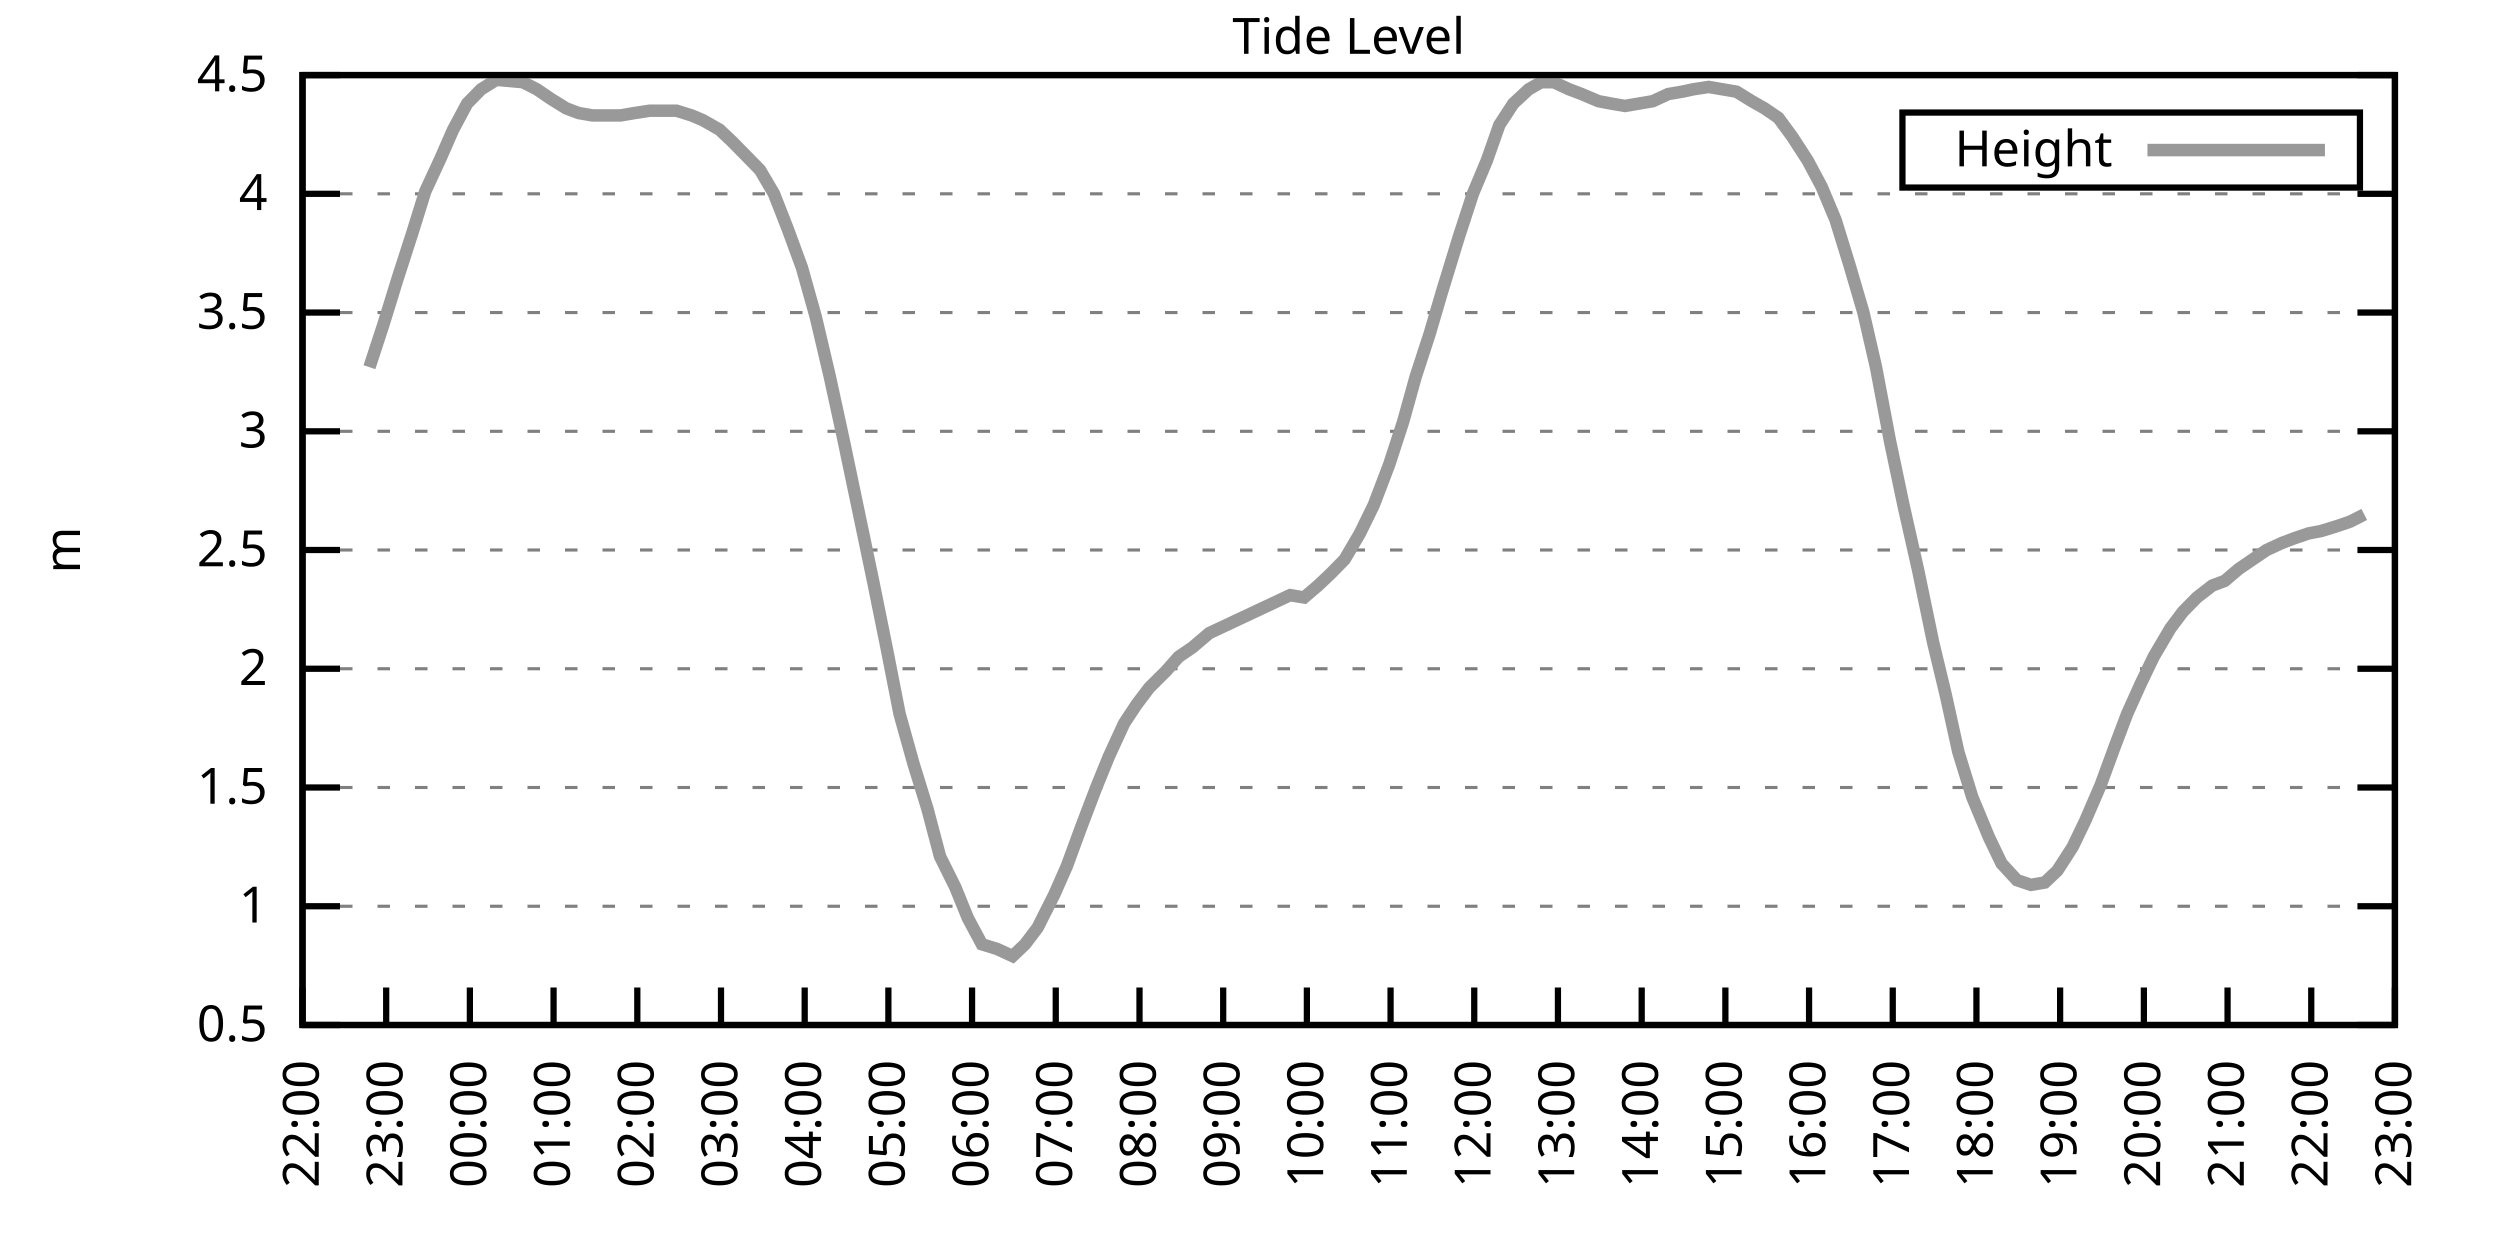
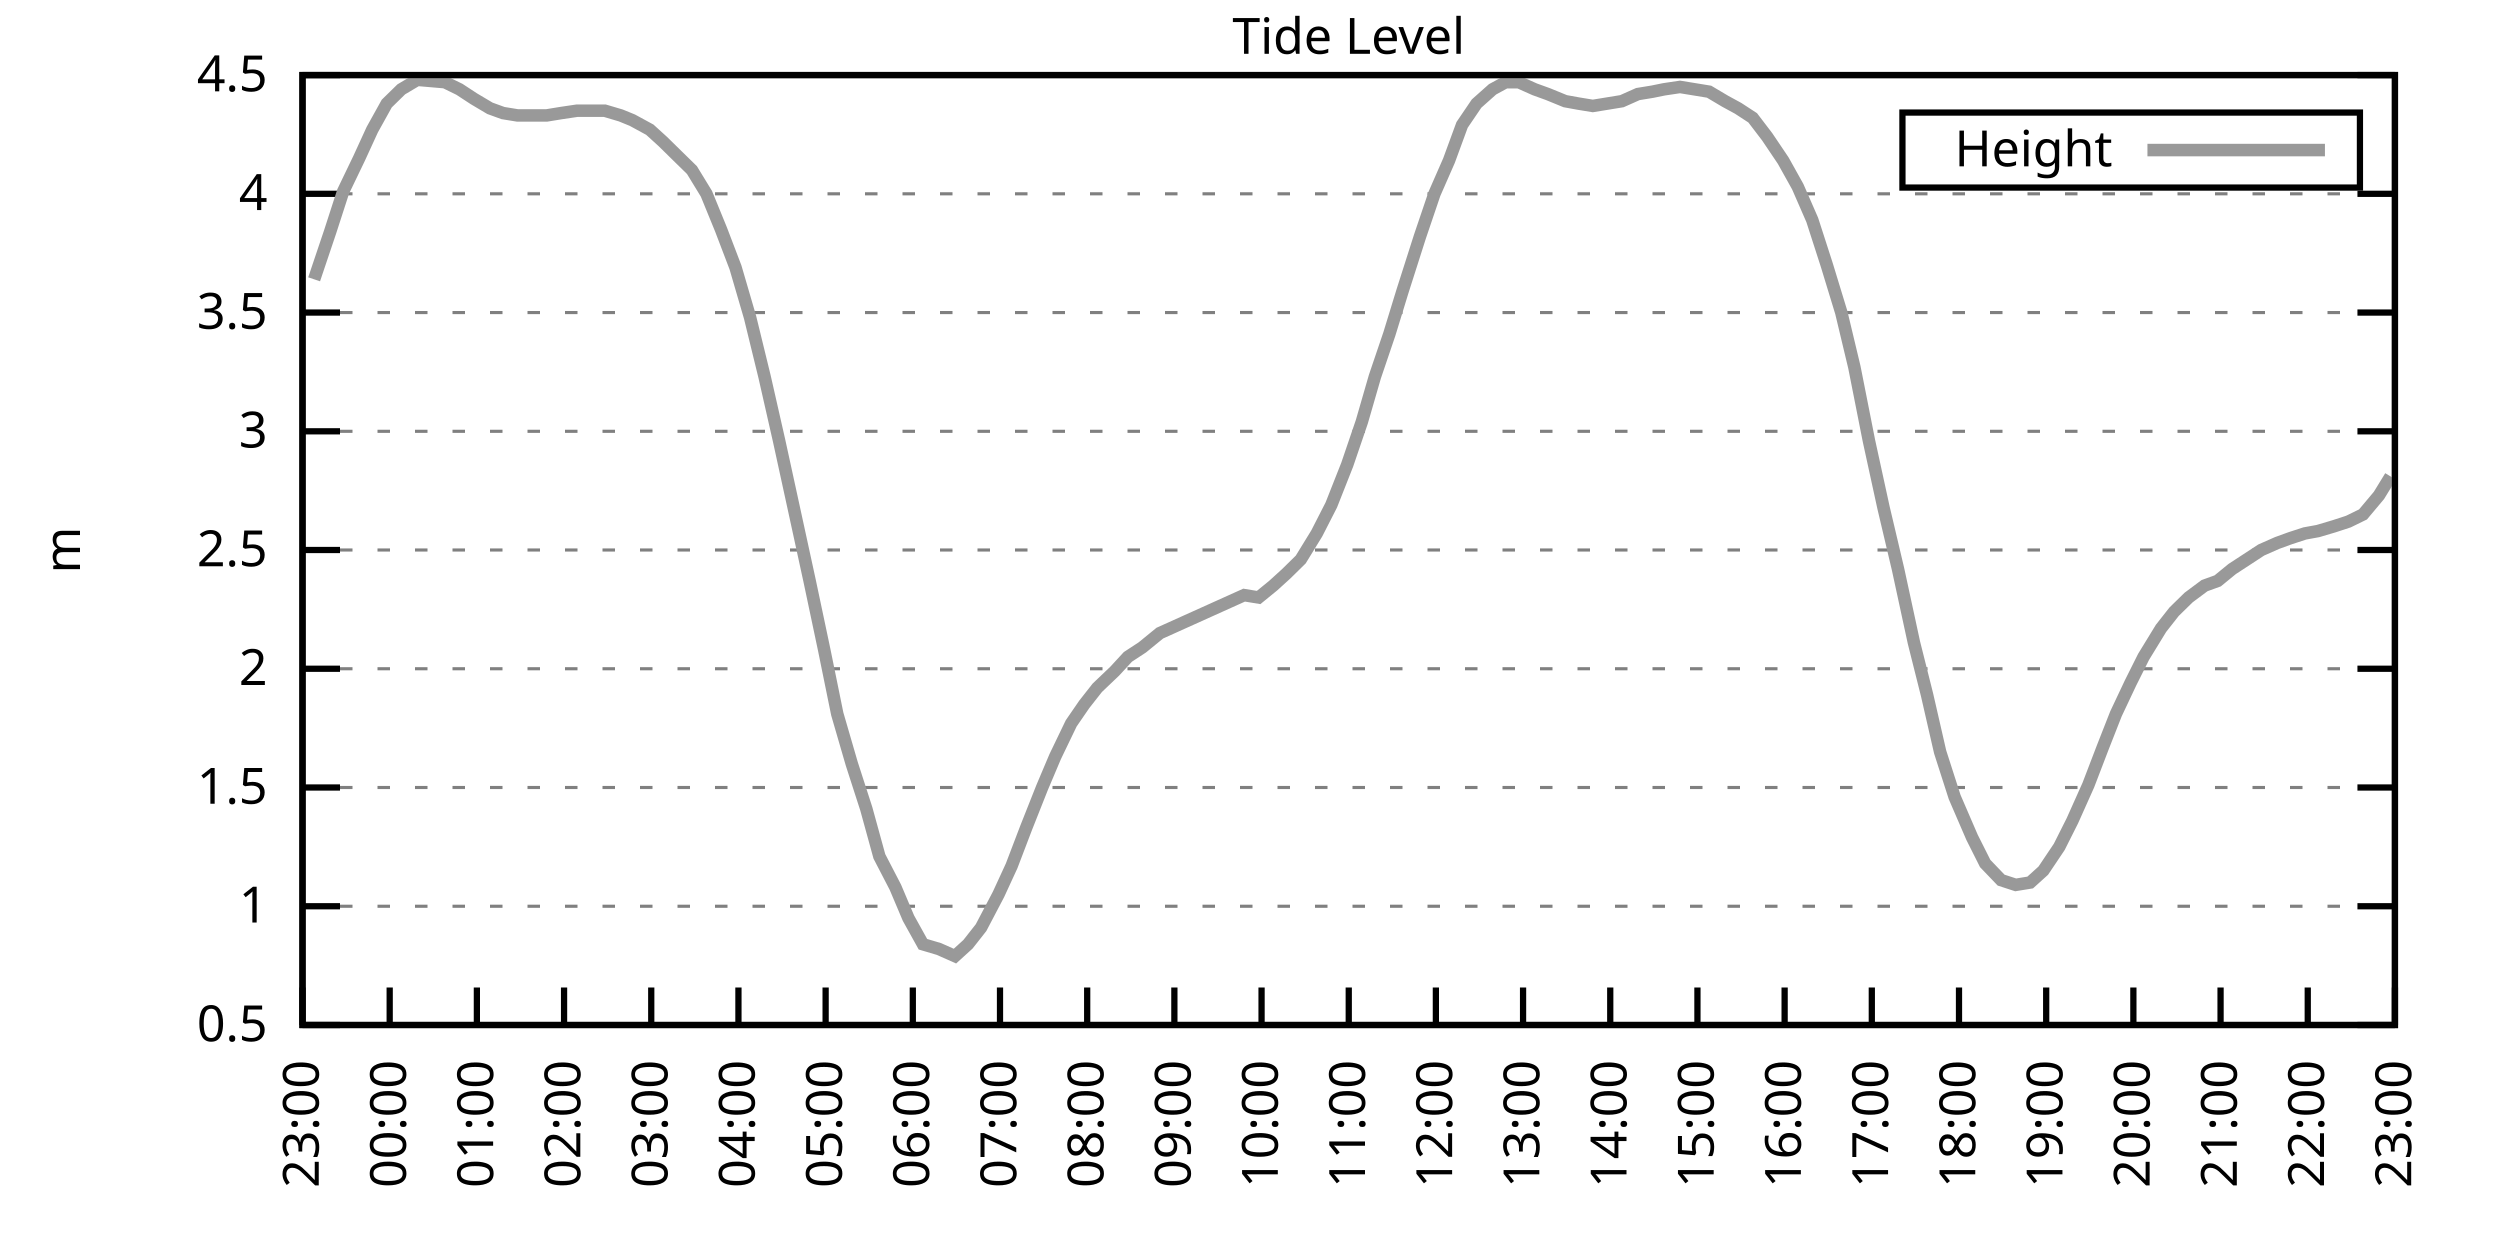
<svg xmlns="http://www.w3.org/2000/svg" xmlns:xlink="http://www.w3.org/1999/xlink" width="400" height="200" viewBox="0 0 400 200">
  <g id="gnuplot_canvas">
    <rect x="0" y="0" width="400" height="200" fill="none" />
    <defs>
      <circle id="gpDot" r="0.5" stroke-width="0.5" stroke="currentColor" />
      <path id="gpPt0" stroke-width="0.333" stroke="currentColor" d="M-1,0 h2 M0,-1 v2" />
      <path id="gpPt1" stroke-width="0.333" stroke="currentColor" d="M-1,-1 L1,1 M1,-1 L-1,1" />
      <path id="gpPt2" stroke-width="0.333" stroke="currentColor" d="M-1,0 L1,0 M0,-1 L0,1 M-1,-1 L1,1 M-1,1 L1,-1" />
      <rect id="gpPt3" stroke-width="0.333" stroke="currentColor" x="-1" y="-1" width="2" height="2" />
      <rect id="gpPt4" stroke-width="0.333" stroke="currentColor" fill="currentColor" x="-1" y="-1" width="2" height="2" />
      <circle id="gpPt5" stroke-width="0.333" stroke="currentColor" cx="0" cy="0" r="1" />
      <use xlink:href="#gpPt5" id="gpPt6" fill="currentColor" stroke="none" />
      <path id="gpPt7" stroke-width="0.333" stroke="currentColor" d="M0,-1.33 L-1.33,0.67 L1.33,0.67 z" />
      <use xlink:href="#gpPt7" id="gpPt8" fill="currentColor" stroke="none" />
      <use xlink:href="#gpPt7" id="gpPt9" stroke="currentColor" transform="rotate(180)" />
      <use xlink:href="#gpPt9" id="gpPt10" fill="currentColor" stroke="none" />
      <use xlink:href="#gpPt3" id="gpPt11" stroke="currentColor" transform="rotate(45)" />
      <use xlink:href="#gpPt11" id="gpPt12" fill="currentColor" stroke="none" />
      <path id="gpPt13" stroke-width="0.333" stroke="currentColor" d="M0,1.330 L1.265,0.411 L0.782,-1.067 L-0.782,-1.076 L-1.265,0.411 z" />
      <use xlink:href="#gpPt13" id="gpPt14" fill="currentColor" stroke="none" />
      <filter id="textbox" filterUnits="objectBoundingBox" x="0" y="0" height="1" width="1">
        <feFlood flood-color="white" flood-opacity="1" result="bgnd" />
        <feComposite in="SourceGraphic" in2="bgnd" operator="atop" />
      </filter>
      <filter id="greybox" filterUnits="objectBoundingBox" x="0" y="0" height="1" width="1">
        <feFlood flood-color="lightgrey" flood-opacity="1" result="grey" />
        <feComposite in="SourceGraphic" in2="grey" operator="atop" />
      </filter>
    </defs>
    <g fill="none" color="white" stroke="currentColor" stroke-width="1.00" stroke-linecap="butt" stroke-linejoin="miter">
</g>
    <g fill="none" color="black" stroke="currentColor" stroke-width="1.00" stroke-linecap="butt" stroke-linejoin="miter">
      <g stroke="none" shape-rendering="crispEdges">
        <polygon fill="rgb(255, 255, 255)" points="48.40,164.00 383.18,164.00 383.18,12.02 48.40,12.02 " />
      </g>
    </g>
    <g fill="none" color="black" stroke="currentColor" stroke-width="1.00" stroke-linecap="butt" stroke-linejoin="miter">
</g>
    <g fill="none" color="black" stroke="black" stroke-width="0.50" stroke-linecap="butt" stroke-linejoin="miter">
</g>
    <g fill="none" color="gray" stroke="currentColor" stroke-width="0.50" stroke-linecap="butt" stroke-linejoin="miter">
      <path stroke="gray" stroke-dasharray="2,4" class="gridline" d="M48.40,164.00 L383.19,164.00  " />
    </g>
    <g fill="none" color="gray" stroke="gray" stroke-width="1.00" stroke-linecap="butt" stroke-linejoin="miter">
</g>
    <g fill="none" color="black" stroke="currentColor" stroke-width="1.00" stroke-linecap="butt" stroke-linejoin="miter">
      <path stroke="black" d="M48.40,164.00 L54.40,164.00 M383.19,164.00 L377.19,164.00  " />
      <g transform="translate(42.80,166.60)" stroke="none" fill="black" font-family="Sans" font-size="8.00" text-anchor="end">
        <text>
          <tspan font-family="Sans"> 0.5</tspan>
        </text>
      </g>
    </g>
    <g fill="none" color="black" stroke="currentColor" stroke-width="1.00" stroke-linecap="butt" stroke-linejoin="miter">
</g>
    <g fill="none" color="black" stroke="black" stroke-width="0.50" stroke-linecap="butt" stroke-linejoin="miter">
</g>
    <g fill="none" color="gray" stroke="currentColor" stroke-width="0.50" stroke-linecap="butt" stroke-linejoin="miter">
      <path stroke="gray" stroke-dasharray="2,4" class="gridline" d="M48.40,145.00 L383.19,145.00  " />
    </g>
    <g fill="none" color="gray" stroke="gray" stroke-width="1.00" stroke-linecap="butt" stroke-linejoin="miter">
</g>
    <g fill="none" color="black" stroke="currentColor" stroke-width="1.00" stroke-linecap="butt" stroke-linejoin="miter">
      <path stroke="black" d="M48.40,145.00 L54.40,145.00 M383.19,145.00 L377.19,145.00  " />
      <g transform="translate(42.80,147.60)" stroke="none" fill="black" font-family="Sans" font-size="8.00" text-anchor="end">
        <text>
          <tspan font-family="Sans"> 1</tspan>
        </text>
      </g>
    </g>
    <g fill="none" color="black" stroke="currentColor" stroke-width="1.00" stroke-linecap="butt" stroke-linejoin="miter">
</g>
    <g fill="none" color="black" stroke="black" stroke-width="0.50" stroke-linecap="butt" stroke-linejoin="miter">
</g>
    <g fill="none" color="gray" stroke="currentColor" stroke-width="0.50" stroke-linecap="butt" stroke-linejoin="miter">
      <path stroke="gray" stroke-dasharray="2,4" class="gridline" d="M48.40,126.00 L383.19,126.00  " />
    </g>
    <g fill="none" color="gray" stroke="gray" stroke-width="1.00" stroke-linecap="butt" stroke-linejoin="miter">
</g>
    <g fill="none" color="black" stroke="currentColor" stroke-width="1.00" stroke-linecap="butt" stroke-linejoin="miter">
      <path stroke="black" d="M48.40,126.00 L54.40,126.00 M383.19,126.00 L377.19,126.00  " />
      <g transform="translate(42.80,128.60)" stroke="none" fill="black" font-family="Sans" font-size="8.00" text-anchor="end">
        <text>
          <tspan font-family="Sans"> 1.5</tspan>
        </text>
      </g>
    </g>
    <g fill="none" color="black" stroke="currentColor" stroke-width="1.00" stroke-linecap="butt" stroke-linejoin="miter">
</g>
    <g fill="none" color="black" stroke="black" stroke-width="0.50" stroke-linecap="butt" stroke-linejoin="miter">
</g>
    <g fill="none" color="gray" stroke="currentColor" stroke-width="0.50" stroke-linecap="butt" stroke-linejoin="miter">
      <path stroke="gray" stroke-dasharray="2,4" class="gridline" d="M48.40,107.00 L383.19,107.00  " />
    </g>
    <g fill="none" color="gray" stroke="gray" stroke-width="1.00" stroke-linecap="butt" stroke-linejoin="miter">
</g>
    <g fill="none" color="black" stroke="currentColor" stroke-width="1.00" stroke-linecap="butt" stroke-linejoin="miter">
      <path stroke="black" d="M48.40,107.00 L54.40,107.00 M383.19,107.00 L377.19,107.00  " />
      <g transform="translate(42.80,109.60)" stroke="none" fill="black" font-family="Sans" font-size="8.00" text-anchor="end">
        <text>
          <tspan font-family="Sans"> 2</tspan>
        </text>
      </g>
    </g>
    <g fill="none" color="black" stroke="currentColor" stroke-width="1.00" stroke-linecap="butt" stroke-linejoin="miter">
</g>
    <g fill="none" color="black" stroke="black" stroke-width="0.50" stroke-linecap="butt" stroke-linejoin="miter">
</g>
    <g fill="none" color="gray" stroke="currentColor" stroke-width="0.50" stroke-linecap="butt" stroke-linejoin="miter">
      <path stroke="gray" stroke-dasharray="2,4" class="gridline" d="M48.40,88.00 L383.19,88.00  " />
    </g>
    <g fill="none" color="gray" stroke="gray" stroke-width="1.00" stroke-linecap="butt" stroke-linejoin="miter">
</g>
    <g fill="none" color="black" stroke="currentColor" stroke-width="1.00" stroke-linecap="butt" stroke-linejoin="miter">
      <path stroke="black" d="M48.40,88.00 L54.40,88.00 M383.19,88.00 L377.19,88.00  " />
      <g transform="translate(42.80,90.60)" stroke="none" fill="black" font-family="Sans" font-size="8.00" text-anchor="end">
        <text>
          <tspan font-family="Sans"> 2.5</tspan>
        </text>
      </g>
    </g>
    <g fill="none" color="black" stroke="currentColor" stroke-width="1.00" stroke-linecap="butt" stroke-linejoin="miter">
</g>
    <g fill="none" color="black" stroke="black" stroke-width="0.50" stroke-linecap="butt" stroke-linejoin="miter">
</g>
    <g fill="none" color="gray" stroke="currentColor" stroke-width="0.50" stroke-linecap="butt" stroke-linejoin="miter">
      <path stroke="gray" stroke-dasharray="2,4" class="gridline" d="M48.40,69.01 L383.19,69.01  " />
    </g>
    <g fill="none" color="gray" stroke="gray" stroke-width="1.00" stroke-linecap="butt" stroke-linejoin="miter">
</g>
    <g fill="none" color="black" stroke="currentColor" stroke-width="1.00" stroke-linecap="butt" stroke-linejoin="miter">
      <path stroke="black" d="M48.40,69.01 L54.40,69.01 M383.19,69.01 L377.19,69.01  " />
      <g transform="translate(42.80,71.61)" stroke="none" fill="black" font-family="Sans" font-size="8.00" text-anchor="end">
        <text>
          <tspan font-family="Sans"> 3</tspan>
        </text>
      </g>
    </g>
    <g fill="none" color="black" stroke="currentColor" stroke-width="1.00" stroke-linecap="butt" stroke-linejoin="miter">
</g>
    <g fill="none" color="black" stroke="black" stroke-width="0.50" stroke-linecap="butt" stroke-linejoin="miter">
</g>
    <g fill="none" color="gray" stroke="currentColor" stroke-width="0.50" stroke-linecap="butt" stroke-linejoin="miter">
      <path stroke="gray" stroke-dasharray="2,4" class="gridline" d="M48.40,50.01 L383.19,50.01  " />
    </g>
    <g fill="none" color="gray" stroke="gray" stroke-width="1.00" stroke-linecap="butt" stroke-linejoin="miter">
</g>
    <g fill="none" color="black" stroke="currentColor" stroke-width="1.00" stroke-linecap="butt" stroke-linejoin="miter">
      <path stroke="black" d="M48.40,50.01 L54.40,50.01 M383.19,50.01 L377.19,50.01  " />
      <g transform="translate(42.80,52.61)" stroke="none" fill="black" font-family="Sans" font-size="8.00" text-anchor="end">
        <text>
          <tspan font-family="Sans"> 3.5</tspan>
        </text>
      </g>
    </g>
    <g fill="none" color="black" stroke="currentColor" stroke-width="1.00" stroke-linecap="butt" stroke-linejoin="miter">
</g>
    <g fill="none" color="black" stroke="black" stroke-width="0.50" stroke-linecap="butt" stroke-linejoin="miter">
</g>
    <g fill="none" color="gray" stroke="currentColor" stroke-width="0.50" stroke-linecap="butt" stroke-linejoin="miter">
      <path stroke="gray" stroke-dasharray="2,4" class="gridline" d="M48.40,31.01 L383.19,31.01  " />
    </g>
    <g fill="none" color="gray" stroke="gray" stroke-width="1.00" stroke-linecap="butt" stroke-linejoin="miter">
</g>
    <g fill="none" color="black" stroke="currentColor" stroke-width="1.00" stroke-linecap="butt" stroke-linejoin="miter">
      <path stroke="black" d="M48.40,31.01 L54.40,31.01 M383.19,31.01 L377.19,31.01  " />
      <g transform="translate(42.80,33.61)" stroke="none" fill="black" font-family="Sans" font-size="8.00" text-anchor="end">
        <text>
          <tspan font-family="Sans"> 4</tspan>
        </text>
      </g>
    </g>
    <g fill="none" color="black" stroke="currentColor" stroke-width="1.00" stroke-linecap="butt" stroke-linejoin="miter">
</g>
    <g fill="none" color="black" stroke="black" stroke-width="0.50" stroke-linecap="butt" stroke-linejoin="miter">
</g>
    <g fill="none" color="gray" stroke="currentColor" stroke-width="0.50" stroke-linecap="butt" stroke-linejoin="miter">
      <path stroke="gray" stroke-dasharray="2,4" class="gridline" d="M48.40,12.01 L383.19,12.01  " />
    </g>
    <g fill="none" color="gray" stroke="gray" stroke-width="1.00" stroke-linecap="butt" stroke-linejoin="miter">
</g>
    <g fill="none" color="black" stroke="currentColor" stroke-width="1.00" stroke-linecap="butt" stroke-linejoin="miter">
      <path stroke="black" d="M48.40,12.01 L54.40,12.01 M383.19,12.01 L377.19,12.01  " />
      <g transform="translate(42.80,14.61)" stroke="none" fill="black" font-family="Sans" font-size="8.00" text-anchor="end">
        <text>
          <tspan font-family="Sans"> 4.5</tspan>
        </text>
      </g>
    </g>
    <g fill="none" color="black" stroke="currentColor" stroke-width="1.00" stroke-linecap="butt" stroke-linejoin="miter">
      <path stroke="black" d="M48.40,164.00 L48.40,158.00  " />
      <g transform="translate(51.00,169.60) rotate(270.00)" stroke="none" fill="black" font-family="Sans" font-size="8.00" text-anchor="end">
        <text>
-           <tspan font-family="Sans">22:00</tspan>
-         </text>
-       </g>
-     </g>
-     <g fill="none" color="black" stroke="currentColor" stroke-width="1.00" stroke-linecap="butt" stroke-linejoin="miter">
-       <path stroke="black" d="M61.79,164.00 L61.79,158.00  " />
-       <g transform="translate(64.39,169.60) rotate(270.00)" stroke="none" fill="black" font-family="Sans" font-size="8.00" text-anchor="end">
-         <text>
          <tspan font-family="Sans">23:00</tspan>
        </text>
      </g>
    </g>
    <g fill="none" color="black" stroke="currentColor" stroke-width="1.00" stroke-linecap="butt" stroke-linejoin="miter">
-       <path stroke="black" d="M75.18,164.00 L75.18,158.00  " />
-       <g transform="translate(77.78,169.60) rotate(270.00)" stroke="none" fill="black" font-family="Sans" font-size="8.00" text-anchor="end">
+       <path stroke="black" d="M62.35,164.00 L62.35,158.00  " />
+       <g transform="translate(64.95,169.60) rotate(270.00)" stroke="none" fill="black" font-family="Sans" font-size="8.00" text-anchor="end">
        <text>
          <tspan font-family="Sans">00:00</tspan>
        </text>
      </g>
    </g>
    <g fill="none" color="black" stroke="currentColor" stroke-width="1.00" stroke-linecap="butt" stroke-linejoin="miter">
-       <path stroke="black" d="M88.57,164.00 L88.57,158.00  " />
-       <g transform="translate(91.17,169.60) rotate(270.00)" stroke="none" fill="black" font-family="Sans" font-size="8.00" text-anchor="end">
+       <path stroke="black" d="M76.30,164.00 L76.30,158.00  " />
+       <g transform="translate(78.90,169.60) rotate(270.00)" stroke="none" fill="black" font-family="Sans" font-size="8.00" text-anchor="end">
        <text>
          <tspan font-family="Sans">01:00</tspan>
        </text>
      </g>
    </g>
    <g fill="none" color="black" stroke="currentColor" stroke-width="1.00" stroke-linecap="butt" stroke-linejoin="miter">
-       <path stroke="black" d="M101.97,164.00 L101.97,158.00  " />
-       <g transform="translate(104.57,169.60) rotate(270.00)" stroke="none" fill="black" font-family="Sans" font-size="8.00" text-anchor="end">
+       <path stroke="black" d="M90.25,164.00 L90.25,158.00  " />
+       <g transform="translate(92.85,169.60) rotate(270.00)" stroke="none" fill="black" font-family="Sans" font-size="8.00" text-anchor="end">
        <text>
          <tspan font-family="Sans">02:00</tspan>
        </text>
      </g>
    </g>
    <g fill="none" color="black" stroke="currentColor" stroke-width="1.00" stroke-linecap="butt" stroke-linejoin="miter">
-       <path stroke="black" d="M115.36,164.00 L115.36,158.00  " />
-       <g transform="translate(117.96,169.60) rotate(270.00)" stroke="none" fill="black" font-family="Sans" font-size="8.00" text-anchor="end">
+       <path stroke="black" d="M104.20,164.00 L104.20,158.00  " />
+       <g transform="translate(106.80,169.60) rotate(270.00)" stroke="none" fill="black" font-family="Sans" font-size="8.00" text-anchor="end">
        <text>
          <tspan font-family="Sans">03:00</tspan>
        </text>
      </g>
    </g>
    <g fill="none" color="black" stroke="currentColor" stroke-width="1.00" stroke-linecap="butt" stroke-linejoin="miter">
-       <path stroke="black" d="M128.75,164.00 L128.75,158.00  " />
-       <g transform="translate(131.35,169.60) rotate(270.00)" stroke="none" fill="black" font-family="Sans" font-size="8.00" text-anchor="end">
+       <path stroke="black" d="M118.15,164.00 L118.15,158.00  " />
+       <g transform="translate(120.75,169.60) rotate(270.00)" stroke="none" fill="black" font-family="Sans" font-size="8.00" text-anchor="end">
        <text>
          <tspan font-family="Sans">04:00</tspan>
        </text>
      </g>
    </g>
    <g fill="none" color="black" stroke="currentColor" stroke-width="1.00" stroke-linecap="butt" stroke-linejoin="miter">
-       <path stroke="black" d="M142.14,164.00 L142.14,158.00  " />
-       <g transform="translate(144.74,169.60) rotate(270.00)" stroke="none" fill="black" font-family="Sans" font-size="8.00" text-anchor="end">
+       <path stroke="black" d="M132.10,164.00 L132.10,158.00  " />
+       <g transform="translate(134.70,169.60) rotate(270.00)" stroke="none" fill="black" font-family="Sans" font-size="8.00" text-anchor="end">
        <text>
          <tspan font-family="Sans">05:00</tspan>
        </text>
      </g>
    </g>
    <g fill="none" color="black" stroke="currentColor" stroke-width="1.00" stroke-linecap="butt" stroke-linejoin="miter">
-       <path stroke="black" d="M155.53,164.00 L155.53,158.00  " />
-       <g transform="translate(158.13,169.60) rotate(270.00)" stroke="none" fill="black" font-family="Sans" font-size="8.00" text-anchor="end">
+       <path stroke="black" d="M146.05,164.00 L146.05,158.00  " />
+       <g transform="translate(148.65,169.60) rotate(270.00)" stroke="none" fill="black" font-family="Sans" font-size="8.00" text-anchor="end">
        <text>
          <tspan font-family="Sans">06:00</tspan>
        </text>
      </g>
    </g>
    <g fill="none" color="black" stroke="currentColor" stroke-width="1.00" stroke-linecap="butt" stroke-linejoin="miter">
-       <path stroke="black" d="M168.92,164.00 L168.92,158.00  " />
-       <g transform="translate(171.52,169.60) rotate(270.00)" stroke="none" fill="black" font-family="Sans" font-size="8.00" text-anchor="end">
+       <path stroke="black" d="M160.00,164.00 L160.00,158.00  " />
+       <g transform="translate(162.60,169.60) rotate(270.00)" stroke="none" fill="black" font-family="Sans" font-size="8.00" text-anchor="end">
        <text>
          <tspan font-family="Sans">07:00</tspan>
        </text>
      </g>
    </g>
    <g fill="none" color="black" stroke="currentColor" stroke-width="1.00" stroke-linecap="butt" stroke-linejoin="miter">
-       <path stroke="black" d="M182.32,164.00 L182.32,158.00  " />
-       <g transform="translate(184.92,169.60) rotate(270.00)" stroke="none" fill="black" font-family="Sans" font-size="8.00" text-anchor="end">
+       <path stroke="black" d="M173.95,164.00 L173.95,158.00  " />
+       <g transform="translate(176.55,169.60) rotate(270.00)" stroke="none" fill="black" font-family="Sans" font-size="8.00" text-anchor="end">
        <text>
          <tspan font-family="Sans">08:00</tspan>
        </text>
      </g>
    </g>
    <g fill="none" color="black" stroke="currentColor" stroke-width="1.00" stroke-linecap="butt" stroke-linejoin="miter">
-       <path stroke="black" d="M195.71,164.00 L195.71,158.00  " />
-       <g transform="translate(198.31,169.60) rotate(270.00)" stroke="none" fill="black" font-family="Sans" font-size="8.00" text-anchor="end">
+       <path stroke="black" d="M187.90,164.00 L187.90,158.00  " />
+       <g transform="translate(190.50,169.60) rotate(270.00)" stroke="none" fill="black" font-family="Sans" font-size="8.00" text-anchor="end">
        <text>
          <tspan font-family="Sans">09:00</tspan>
        </text>
      </g>
    </g>
    <g fill="none" color="black" stroke="currentColor" stroke-width="1.00" stroke-linecap="butt" stroke-linejoin="miter">
-       <path stroke="black" d="M209.10,164.00 L209.10,158.00  " />
-       <g transform="translate(211.70,169.60) rotate(270.00)" stroke="none" fill="black" font-family="Sans" font-size="8.00" text-anchor="end">
+       <path stroke="black" d="M201.85,164.00 L201.85,158.00  " />
+       <g transform="translate(204.45,169.60) rotate(270.00)" stroke="none" fill="black" font-family="Sans" font-size="8.00" text-anchor="end">
        <text>
          <tspan font-family="Sans">10:00</tspan>
        </text>
      </g>
    </g>
    <g fill="none" color="black" stroke="currentColor" stroke-width="1.00" stroke-linecap="butt" stroke-linejoin="miter">
-       <path stroke="black" d="M222.49,164.00 L222.49,158.00  " />
-       <g transform="translate(225.09,169.60) rotate(270.00)" stroke="none" fill="black" font-family="Sans" font-size="8.00" text-anchor="end">
+       <path stroke="black" d="M215.80,164.00 L215.80,158.00  " />
+       <g transform="translate(218.40,169.60) rotate(270.00)" stroke="none" fill="black" font-family="Sans" font-size="8.00" text-anchor="end">
        <text>
          <tspan font-family="Sans">11:00</tspan>
        </text>
      </g>
    </g>
    <g fill="none" color="black" stroke="currentColor" stroke-width="1.00" stroke-linecap="butt" stroke-linejoin="miter">
-       <path stroke="black" d="M235.88,164.00 L235.88,158.00  " />
-       <g transform="translate(238.48,169.60) rotate(270.00)" stroke="none" fill="black" font-family="Sans" font-size="8.00" text-anchor="end">
+       <path stroke="black" d="M229.74,164.00 L229.74,158.00  " />
+       <g transform="translate(232.34,169.60) rotate(270.00)" stroke="none" fill="black" font-family="Sans" font-size="8.00" text-anchor="end">
        <text>
          <tspan font-family="Sans">12:00</tspan>
        </text>
      </g>
    </g>
    <g fill="none" color="black" stroke="currentColor" stroke-width="1.00" stroke-linecap="butt" stroke-linejoin="miter">
-       <path stroke="black" d="M249.27,164.00 L249.27,158.00  " />
-       <g transform="translate(251.87,169.60) rotate(270.00)" stroke="none" fill="black" font-family="Sans" font-size="8.00" text-anchor="end">
+       <path stroke="black" d="M243.69,164.00 L243.69,158.00  " />
+       <g transform="translate(246.29,169.60) rotate(270.00)" stroke="none" fill="black" font-family="Sans" font-size="8.00" text-anchor="end">
        <text>
          <tspan font-family="Sans">13:00</tspan>
        </text>
      </g>
    </g>
    <g fill="none" color="black" stroke="currentColor" stroke-width="1.00" stroke-linecap="butt" stroke-linejoin="miter">
-       <path stroke="black" d="M262.67,164.00 L262.67,158.00  " />
-       <g transform="translate(265.27,169.60) rotate(270.00)" stroke="none" fill="black" font-family="Sans" font-size="8.00" text-anchor="end">
+       <path stroke="black" d="M257.64,164.00 L257.64,158.00  " />
+       <g transform="translate(260.24,169.60) rotate(270.00)" stroke="none" fill="black" font-family="Sans" font-size="8.00" text-anchor="end">
        <text>
          <tspan font-family="Sans">14:00</tspan>
        </text>
      </g>
    </g>
    <g fill="none" color="black" stroke="currentColor" stroke-width="1.00" stroke-linecap="butt" stroke-linejoin="miter">
-       <path stroke="black" d="M276.06,164.00 L276.06,158.00  " />
-       <g transform="translate(278.66,169.60) rotate(270.00)" stroke="none" fill="black" font-family="Sans" font-size="8.00" text-anchor="end">
+       <path stroke="black" d="M271.59,164.00 L271.59,158.00  " />
+       <g transform="translate(274.19,169.60) rotate(270.00)" stroke="none" fill="black" font-family="Sans" font-size="8.00" text-anchor="end">
        <text>
          <tspan font-family="Sans">15:00</tspan>
        </text>
      </g>
    </g>
    <g fill="none" color="black" stroke="currentColor" stroke-width="1.00" stroke-linecap="butt" stroke-linejoin="miter">
-       <path stroke="black" d="M289.45,164.00 L289.45,158.00  " />
-       <g transform="translate(292.05,169.60) rotate(270.00)" stroke="none" fill="black" font-family="Sans" font-size="8.00" text-anchor="end">
+       <path stroke="black" d="M285.54,164.00 L285.54,158.00  " />
+       <g transform="translate(288.14,169.60) rotate(270.00)" stroke="none" fill="black" font-family="Sans" font-size="8.00" text-anchor="end">
        <text>
          <tspan font-family="Sans">16:00</tspan>
        </text>
      </g>
    </g>
    <g fill="none" color="black" stroke="currentColor" stroke-width="1.00" stroke-linecap="butt" stroke-linejoin="miter">
-       <path stroke="black" d="M302.84,164.00 L302.84,158.00  " />
-       <g transform="translate(305.44,169.60) rotate(270.00)" stroke="none" fill="black" font-family="Sans" font-size="8.00" text-anchor="end">
+       <path stroke="black" d="M299.49,164.00 L299.49,158.00  " />
+       <g transform="translate(302.09,169.60) rotate(270.00)" stroke="none" fill="black" font-family="Sans" font-size="8.00" text-anchor="end">
        <text>
          <tspan font-family="Sans">17:00</tspan>
        </text>
      </g>
    </g>
    <g fill="none" color="black" stroke="currentColor" stroke-width="1.00" stroke-linecap="butt" stroke-linejoin="miter">
-       <path stroke="black" d="M316.23,164.00 L316.23,158.00  " />
-       <g transform="translate(318.83,169.60) rotate(270.00)" stroke="none" fill="black" font-family="Sans" font-size="8.00" text-anchor="end">
+       <path stroke="black" d="M313.44,164.00 L313.44,158.00  " />
+       <g transform="translate(316.04,169.60) rotate(270.00)" stroke="none" fill="black" font-family="Sans" font-size="8.00" text-anchor="end">
        <text>
          <tspan font-family="Sans">18:00</tspan>
        </text>
      </g>
    </g>
    <g fill="none" color="black" stroke="currentColor" stroke-width="1.00" stroke-linecap="butt" stroke-linejoin="miter">
-       <path stroke="black" d="M329.62,164.00 L329.62,158.00  " />
-       <g transform="translate(332.22,169.60) rotate(270.00)" stroke="none" fill="black" font-family="Sans" font-size="8.00" text-anchor="end">
+       <path stroke="black" d="M327.39,164.00 L327.39,158.00  " />
+       <g transform="translate(329.99,169.60) rotate(270.00)" stroke="none" fill="black" font-family="Sans" font-size="8.00" text-anchor="end">
        <text>
          <tspan font-family="Sans">19:00</tspan>
        </text>
      </g>
    </g>
    <g fill="none" color="black" stroke="currentColor" stroke-width="1.00" stroke-linecap="butt" stroke-linejoin="miter">
-       <path stroke="black" d="M343.02,164.00 L343.02,158.00  " />
-       <g transform="translate(345.62,169.60) rotate(270.00)" stroke="none" fill="black" font-family="Sans" font-size="8.00" text-anchor="end">
+       <path stroke="black" d="M341.34,164.00 L341.34,158.00  " />
+       <g transform="translate(343.94,169.60) rotate(270.00)" stroke="none" fill="black" font-family="Sans" font-size="8.00" text-anchor="end">
        <text>
          <tspan font-family="Sans">20:00</tspan>
        </text>
      </g>
    </g>
    <g fill="none" color="black" stroke="currentColor" stroke-width="1.00" stroke-linecap="butt" stroke-linejoin="miter">
-       <path stroke="black" d="M356.41,164.00 L356.41,158.00  " />
-       <g transform="translate(359.01,169.60) rotate(270.00)" stroke="none" fill="black" font-family="Sans" font-size="8.00" text-anchor="end">
+       <path stroke="black" d="M355.29,164.00 L355.29,158.00  " />
+       <g transform="translate(357.89,169.60) rotate(270.00)" stroke="none" fill="black" font-family="Sans" font-size="8.00" text-anchor="end">
        <text>
          <tspan font-family="Sans">21:00</tspan>
        </text>
      </g>
    </g>
    <g fill="none" color="black" stroke="currentColor" stroke-width="1.00" stroke-linecap="butt" stroke-linejoin="miter">
-       <path stroke="black" d="M369.80,164.00 L369.80,158.00  " />
-       <g transform="translate(372.40,169.60) rotate(270.00)" stroke="none" fill="black" font-family="Sans" font-size="8.00" text-anchor="end">
+       <path stroke="black" d="M369.24,164.00 L369.24,158.00  " />
+       <g transform="translate(371.84,169.60) rotate(270.00)" stroke="none" fill="black" font-family="Sans" font-size="8.00" text-anchor="end">
        <text>
          <tspan font-family="Sans">22:00</tspan>
        </text>
      </g>
    </g>
    <g fill="none" color="black" stroke="currentColor" stroke-width="1.00" stroke-linecap="butt" stroke-linejoin="miter">
      <path stroke="black" d="M383.19,164.00 L383.19,158.00  " />
      <g transform="translate(385.79,169.60) rotate(270.00)" stroke="none" fill="black" font-family="Sans" font-size="8.00" text-anchor="end">
        <text>
          <tspan font-family="Sans">23:00</tspan>
        </text>
      </g>
    </g>
    <g fill="none" color="black" stroke="currentColor" stroke-width="1.00" stroke-linecap="butt" stroke-linejoin="miter">
</g>
    <g fill="none" color="black" stroke="currentColor" stroke-width="1.00" stroke-linecap="butt" stroke-linejoin="miter">
      <path stroke="black" d="M48.40,12.01 L48.40,164.00 L383.19,164.00 L383.19,12.01 L48.40,12.01 Z  " />
    </g>
    <g fill="none" color="black" stroke="currentColor" stroke-width="1.00" stroke-linecap="butt" stroke-linejoin="miter">
</g>
    <g fill="none" color="black" stroke="currentColor" stroke-width="1.00" stroke-linecap="butt" stroke-linejoin="miter">
      <path stroke="black" d="M304.39,30.01 L304.39,18.01 L377.59,18.01 L377.59,30.01 L304.39,30.01 Z  " />
    </g>
    <g id="Tide_level_plot_1">
      <g fill="none" color="white" stroke="black" stroke-width="2.00" stroke-linecap="butt" stroke-linejoin="miter">
</g>
      <g fill="none" color="black" stroke="currentColor" stroke-width="2.00" stroke-linecap="butt" stroke-linejoin="miter">
        <g transform="translate(337.99,26.61)" stroke="none" fill="black" font-family="Sans" font-size="8.00" text-anchor="end">
          <text>
            <tspan font-family="Sans">Height</tspan>
          </text>
        </g>
      </g>
      <g fill="none" color="black" stroke="currentColor" stroke-width="2.00" stroke-linecap="butt" stroke-linejoin="miter">
-         <path stroke="rgb(153, 153, 153)" d="M343.59,24.01 L371.99,24.01 M59.11,58.75 L61.35,51.91 L63.58,44.69 L66.03,37.09 L68.04,30.63 L70.50,25.31   L72.50,20.75 L74.74,16.57 L76.97,14.29 L79.42,12.77 L83.66,13.15 L85.90,14.29 L88.13,15.81 L90.58,17.33   L92.59,18.09 L94.82,18.47 L97.06,18.47 L99.29,18.47 L101.52,18.09 L103.98,17.71 L106.21,17.71 L108.22,17.71   L110.67,18.47 L112.46,19.23 L115.13,20.75 L117.14,22.65 L119.38,24.93 L121.61,27.21 L123.84,31.01 L126.07,36.71   L128.30,42.79 L130.54,50.77 L132.77,60.27 L135.00,70.53 L137.23,81.17 L139.69,92.94 L141.92,103.96 L143.93,114.22   L146.16,122.20 L148.39,129.42 L150.40,137.02 L152.85,141.96 L154.86,146.90 L157.10,151.08 L159.55,151.84 L162.01,152.98   L164.01,151.08 L166.02,148.42 L168.70,143.10 L170.71,138.54 L172.94,132.46 L175.40,126.00 L177.41,121.06 L179.86,115.74   L181.87,112.70 L183.88,110.04 L186.56,107.38 L188.57,105.10 L190.80,103.58 L193.48,101.30 L206.42,95.22 L208.65,95.60   L210.88,93.70 L212.89,91.80 L215.13,89.52 L217.58,85.35 L219.81,80.79 L222.27,74.33 L224.50,67.49 L226.51,60.27   L228.74,53.43 L230.75,46.59 L233.43,37.85 L235.66,31.01 L237.89,25.69 L239.90,19.99 L242.13,16.57 L244.59,14.29   L246.60,13.15 L248.60,13.15 L251.06,14.29 L253.07,15.05 L255.75,16.19 L257.76,16.57 L259.99,16.95 L262.22,16.57   L264.45,16.19 L266.91,15.05 L269.14,14.67 L270.92,14.29 L273.38,13.91 L275.61,14.29 L277.84,14.67 L280.30,16.19   L282.31,17.33 L284.54,18.85 L286.77,21.89 L289.23,25.69 L291.46,29.87 L293.69,35.19 L295.92,42.41 L298.15,50.01   L300.16,58.75 L302.39,70.53 L304.63,81.17 L306.86,91.04 L309.31,102.82 L311.32,111.18 L313.33,120.30 L315.56,127.52   L318.24,133.98 L320.25,138.16 L322.70,140.82 L324.94,141.58 L327.17,141.20 L329.18,139.30 L331.63,135.50 L333.64,131.32   L336.10,125.62 L338.33,119.54 L340.34,114.22 L342.57,109.28 L344.58,105.10 L347.26,100.54 L349.26,97.88 L351.50,95.60   L353.95,93.70 L355.96,92.94 L358.19,91.04 L360.42,89.52 L362.66,88.00 L365.11,86.87 L367.12,86.11 L369.35,85.35   L371.36,84.97 L373.82,84.21 L376.05,83.45 L378.28,82.31  " />
+         <path stroke="rgb(153, 153, 153)" d="M343.59,24.01 L371.99,24.01 M50.26,44.69 L52.82,37.09 L54.91,30.63 L57.47,25.31 L59.56,20.75 L61.88,16.57   L64.21,14.29 L66.77,12.77 L71.18,13.15 L73.51,14.29 L75.83,15.81 L78.39,17.33 L80.48,18.09 L82.81,18.47   L85.13,18.47 L87.46,18.47 L89.78,18.09 L92.34,17.71 L94.67,17.71 L96.76,17.71 L99.32,18.47 L101.18,19.23   L103.97,20.75 L106.06,22.65 L108.38,24.93 L110.71,27.21 L113.03,31.01 L115.36,36.71 L117.68,42.79 L120.01,50.77   L122.33,60.27 L124.66,70.53 L126.98,81.17 L129.54,92.94 L131.87,103.96 L133.96,114.22 L136.28,122.20 L138.61,129.42   L140.70,137.02 L143.26,141.96 L145.35,146.90 L147.67,151.08 L150.23,151.84 L152.79,152.98 L154.88,151.08 L156.97,148.42   L159.76,143.10 L161.86,138.54 L164.18,132.46 L166.74,126.00 L168.83,121.06 L171.39,115.74 L173.48,112.70 L175.57,110.04   L178.36,107.38 L180.46,105.10 L182.78,103.58 L185.57,101.30 L199.06,95.22 L201.38,95.60 L203.71,93.70 L205.80,91.80   L208.12,89.52 L210.68,85.35 L213.01,80.79 L215.56,74.33 L217.89,67.49 L219.98,60.27 L222.30,53.43 L224.40,46.59   L227.19,37.85 L229.51,31.01 L231.84,25.69 L233.93,19.99 L236.25,16.57 L238.81,14.29 L240.90,13.15 L243.00,13.15   L245.55,14.29 L247.65,15.05 L250.44,16.19 L252.53,16.57 L254.85,16.95 L257.18,16.57 L259.50,16.19 L262.06,15.05   L264.39,14.67 L266.25,14.29 L268.80,13.91 L271.13,14.29 L273.45,14.67 L276.01,16.19 L278.10,17.33 L280.43,18.85   L282.75,21.89 L285.31,25.69 L287.64,29.87 L289.96,35.19 L292.29,42.41 L294.61,50.01 L296.70,58.75 L299.03,70.53   L301.35,81.17 L303.68,91.04 L306.23,102.82 L308.33,111.18 L310.42,120.30 L312.74,127.52 L315.53,133.98 L317.63,138.16   L320.18,140.82 L322.51,141.58 L324.83,141.20 L326.93,139.30 L329.48,135.50 L331.58,131.32 L334.13,125.62 L336.46,119.54   L338.55,114.22 L340.88,109.28 L342.97,105.10 L345.76,100.54 L347.85,97.88 L350.18,95.60 L352.73,93.70 L354.83,92.94   L357.15,91.04 L359.48,89.52 L361.80,88.00 L364.36,86.87 L366.45,86.11 L368.78,85.35 L370.87,84.97 L373.43,84.21   L375.75,83.45 L378.08,82.31 L380.63,79.27 L382.49,76.23  " />
      </g>
    </g>
    <g fill="none" color="black" stroke="currentColor" stroke-width="2.00" stroke-linecap="butt" stroke-linejoin="miter">
</g>
    <g fill="none" color="black" stroke="black" stroke-width="1.00" stroke-linecap="butt" stroke-linejoin="miter">
</g>
    <g fill="none" color="black" stroke="currentColor" stroke-width="1.00" stroke-linecap="butt" stroke-linejoin="miter">
      <path stroke="black" d="M48.40,12.01 L48.40,164.00 L383.19,164.00 L383.19,12.01 L48.40,12.01 Z  " />
      <g transform="translate(12.80,88.01) rotate(270.00)" stroke="none" fill="black" font-family="Sans" font-size="8.00" text-anchor="middle">
        <text>
          <tspan font-family="Sans">m</tspan>
        </text>
      </g>
    </g>
    <g fill="none" color="black" stroke="currentColor" stroke-width="1.00" stroke-linecap="butt" stroke-linejoin="miter">
</g>
    <g fill="none" color="black" stroke="currentColor" stroke-width="1.00" stroke-linecap="butt" stroke-linejoin="miter">
      <g transform="translate(215.79,8.61)" stroke="none" fill="black" font-family="Sans" font-size="8.00" text-anchor="middle">
        <text>
          <tspan font-family="Sans">Tide Level</tspan>
        </text>
      </g>
    </g>
    <g fill="none" color="black" stroke="currentColor" stroke-width="1.00" stroke-linecap="butt" stroke-linejoin="miter">
</g>
  </g>
</svg>
